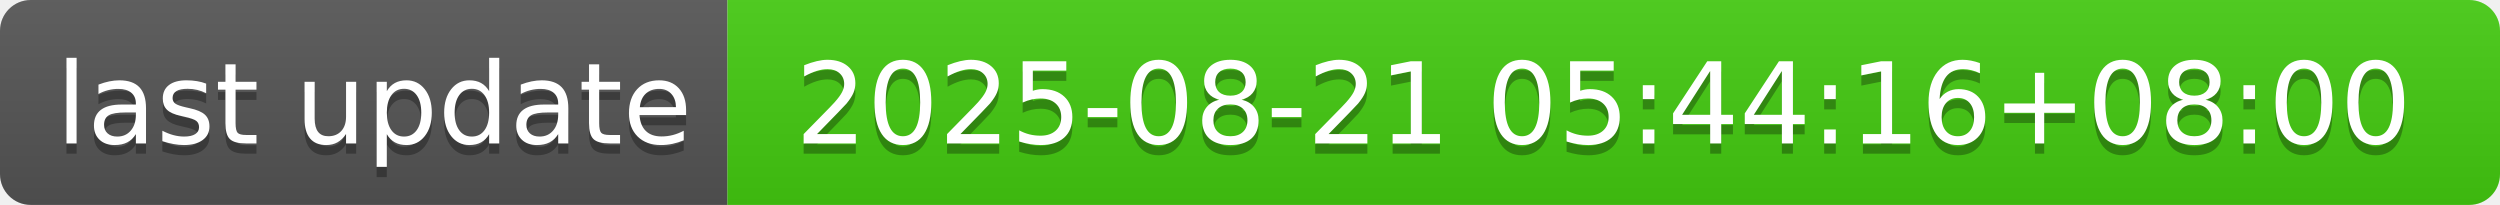
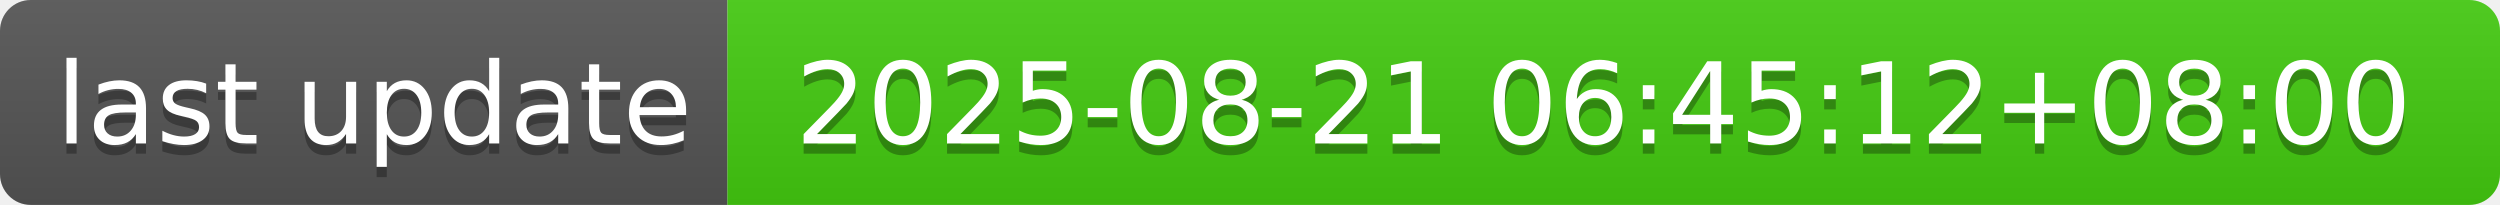
- <svg xmlns="http://www.w3.org/2000/svg" width="244" height="20" role="img" aria-label="last update: 2025-08-21 05:44:16+08:00">
+ <svg xmlns="http://www.w3.org/2000/svg" width="244" height="20" role="img" aria-label="last update: 2025-08-21 06:45:12+08:00">
  <linearGradient id="s" x2="0" y2="100%">
    <stop offset="0" stop-color="#bbb" stop-opacity=".1" />
    <stop offset="1" stop-opacity=".1" />
  </linearGradient>
  <clipPath id="r">
    <rect width="244" height="20" rx="3" fill="#fff" />
  </clipPath>
  <g clip-path="url(#r)">
    <rect width="71" height="20" fill="#555" />
    <rect x="71" width="173" height="20" fill="#4c1" />
    <rect width="244" height="20" fill="url(#s)" />
  </g>
  <g fill="#fff" text-anchor="middle" font-family="Verdana,Geneva,DejaVu Sans,sans-serif" text-rendering="geometricPrecision" font-size="110">
    <text aria-hidden="true" x="365" y="150" fill="#010101" fill-opacity=".3" transform="scale(.1)" textLength="610">last update</text>
    <text x="365" y="140" transform="scale(.1)" fill="#fff" textLength="610">last update</text>
-     <text aria-hidden="true" x="1565" y="150" fill="#010101" fill-opacity=".3" transform="scale(.1)" textLength="1630">2025-08-21 05:44:16+08:00</text>
-     <text x="1565" y="140" transform="scale(.1)" fill="#fff" textLength="1630">2025-08-21 05:44:16+08:00</text>
+     <text aria-hidden="true" x="1565" y="150" fill="#010101" fill-opacity=".3" transform="scale(.1)" textLength="1630">2025-08-21 06:45:12+08:00</text>
+     <text x="1565" y="140" transform="scale(.1)" fill="#fff" textLength="1630">2025-08-21 06:45:12+08:00</text>
  </g>
</svg>
